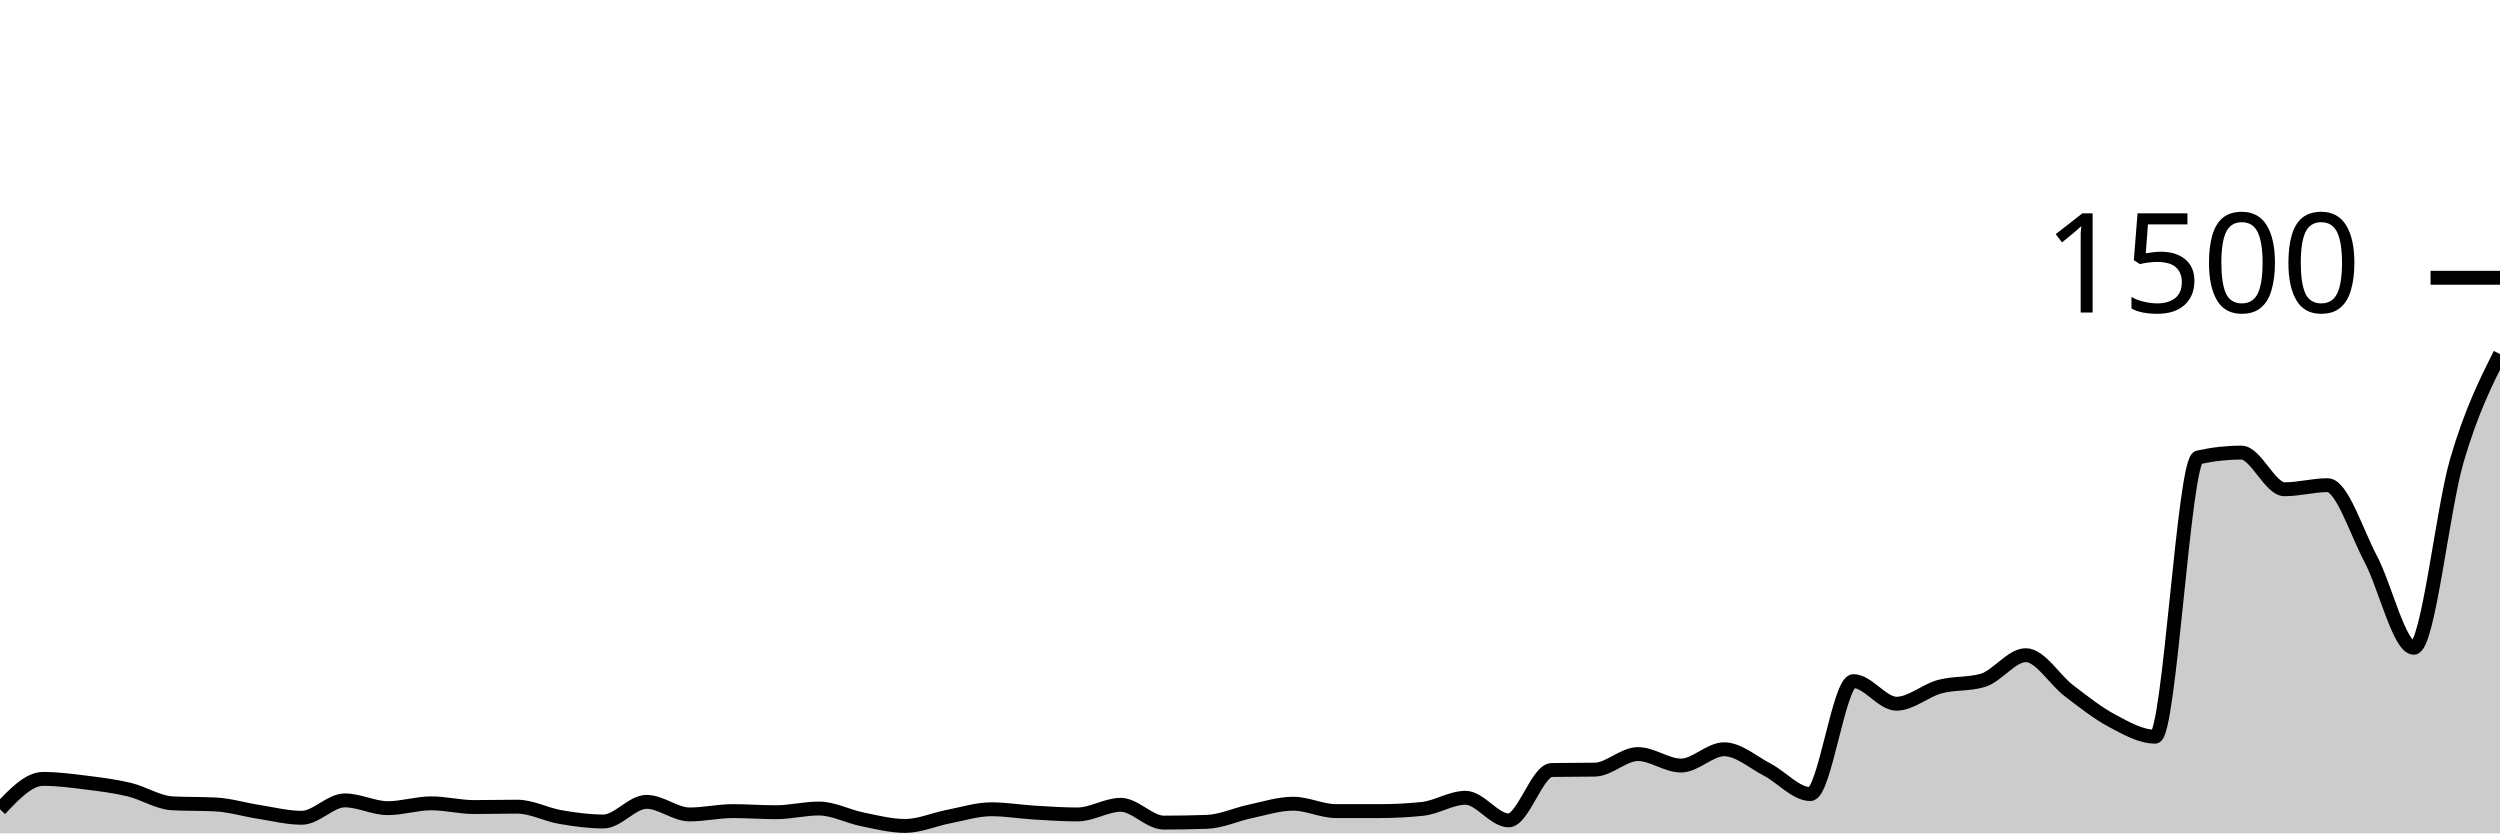
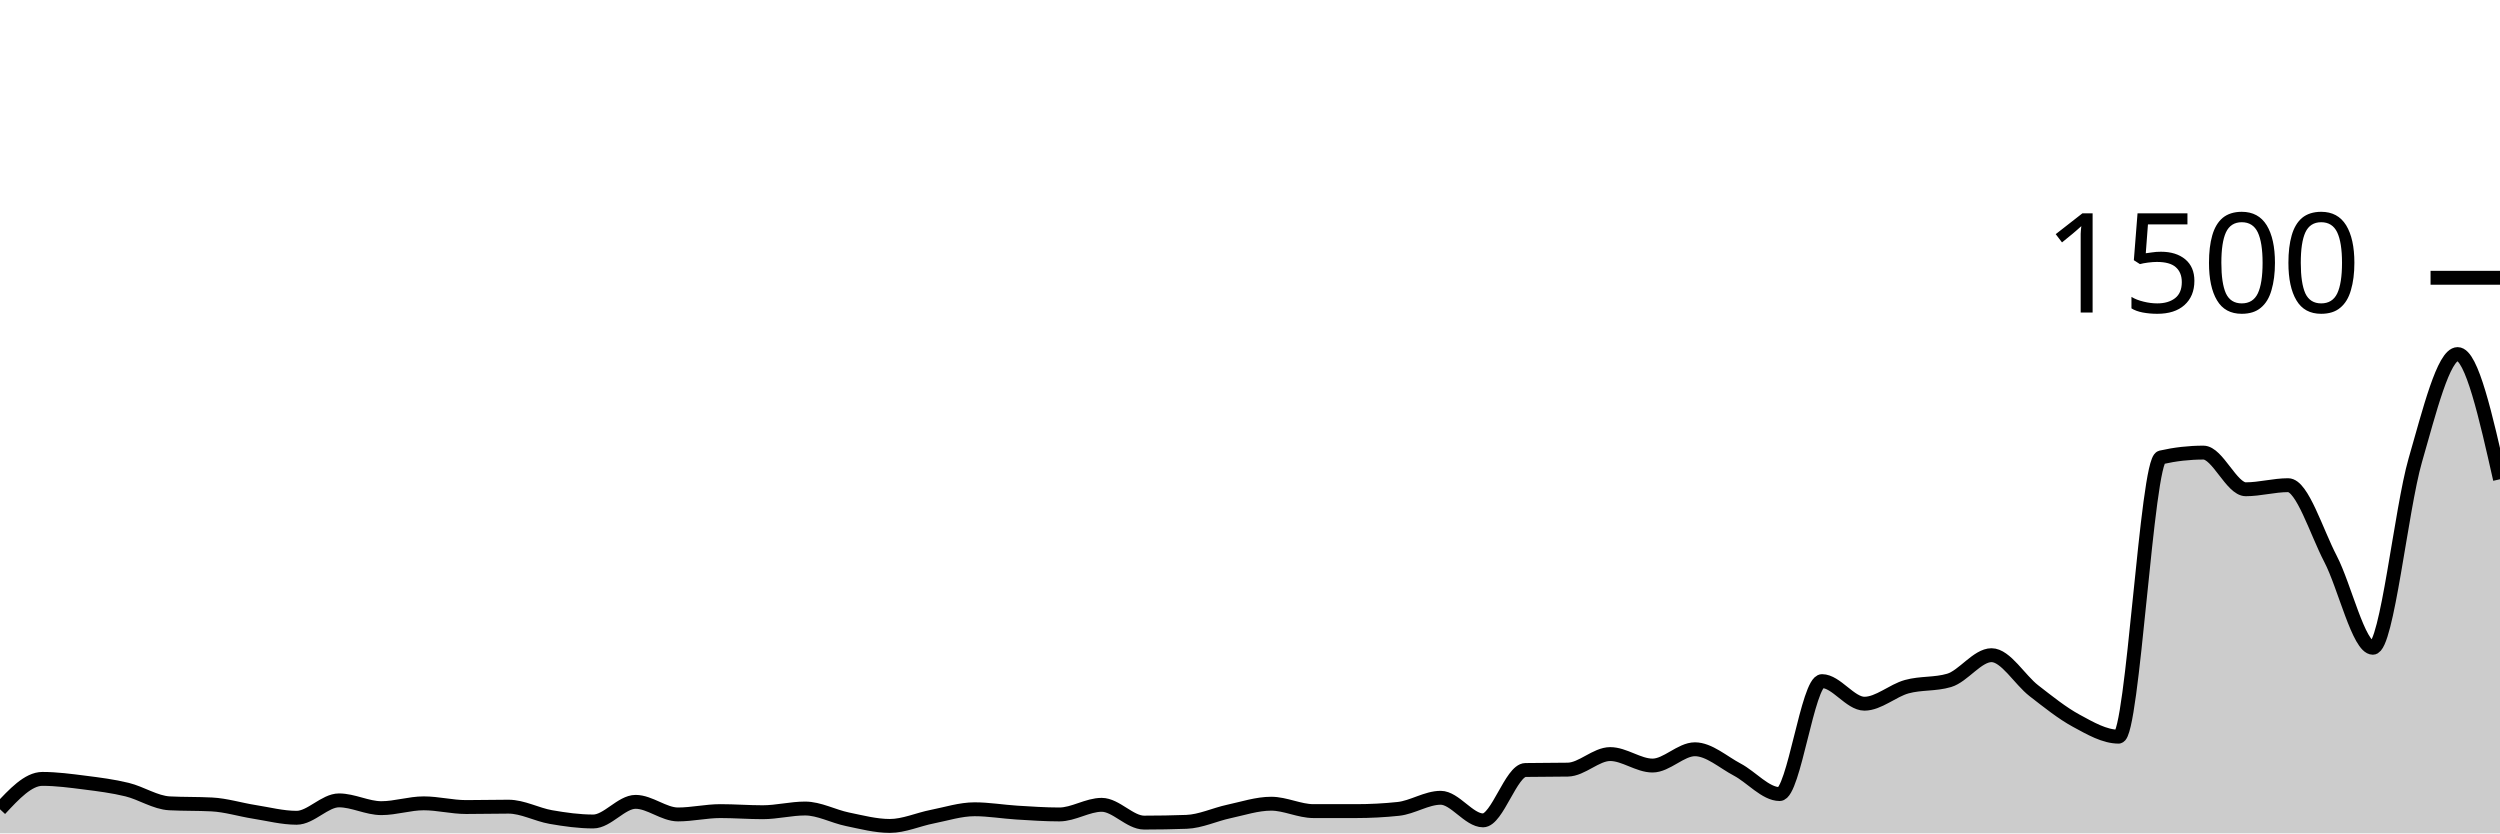
<svg xmlns="http://www.w3.org/2000/svg" viewBox="0 0 180 60">
  <g transform="translate(0,20)">
-     <path class="area" fill="rgba(0, 0, 0, 0.2)" d="M0,38.267C1.034,37.173,2.069,36.08,3.103,36.08C4.138,36.08,5.172,36.218,6.207,36.347C7.241,36.476,8.276,36.604,9.31,36.853C10.345,37.102,11.379,37.787,12.414,37.84C13.448,37.893,14.483,37.867,15.517,37.92C16.552,37.973,17.586,38.293,18.621,38.453C19.655,38.613,20.69,38.88,21.724,38.88C22.759,38.88,23.793,37.627,24.828,37.627C25.862,37.627,26.897,38.187,27.931,38.187C28.966,38.187,30,37.84,31.034,37.84C32.069,37.84,33.103,38.107,34.138,38.107C35.172,38.107,36.207,38.08,37.241,38.08C38.276,38.08,39.31,38.649,40.345,38.827C41.379,39.004,42.414,39.147,43.448,39.147C44.483,39.147,45.517,37.733,46.552,37.733C47.586,37.733,48.621,38.64,49.655,38.64C50.69,38.64,51.724,38.4,52.759,38.4C53.793,38.4,54.828,38.48,55.862,38.48C56.897,38.48,57.931,38.213,58.966,38.213C60,38.213,61.034,38.778,62.069,38.987C63.103,39.196,64.138,39.467,65.172,39.467C66.207,39.467,67.241,39,68.276,38.8C69.31,38.6,70.345,38.267,71.379,38.267C72.414,38.267,73.448,38.444,74.483,38.507C75.517,38.569,76.552,38.64,77.586,38.64C78.621,38.64,79.655,37.947,80.69,37.947C81.724,37.947,82.759,39.227,83.793,39.227C84.828,39.227,85.862,39.209,86.897,39.173C87.931,39.138,88.966,38.644,90,38.427C91.034,38.209,92.069,37.867,93.103,37.867C94.138,37.867,95.172,38.4,96.207,38.4C97.241,38.4,98.276,38.4,99.31,38.4C100.345,38.4,101.379,38.347,102.414,38.24C103.448,38.133,104.483,37.44,105.517,37.44C106.552,37.44,107.586,39.067,108.621,39.067C109.655,39.067,110.69,35.458,111.724,35.44C112.759,35.422,113.793,35.431,114.828,35.413C115.862,35.396,116.897,34.293,117.931,34.293C118.966,34.293,120,35.12,121.034,35.12C122.069,35.12,123.103,33.947,124.138,33.947C125.172,33.947,126.207,34.876,127.241,35.413C128.276,35.951,129.31,37.173,130.345,37.173C131.379,37.173,132.414,29.04,133.448,29.04C134.483,29.04,135.517,30.667,136.552,30.667C137.586,30.667,138.621,29.72,139.655,29.44C140.69,29.16,141.724,29.289,142.759,28.987C143.793,28.684,144.828,27.173,145.862,27.173C146.897,27.173,147.931,28.947,148.966,29.733C150,30.52,151.034,31.342,152.069,31.893C153.103,32.444,154.138,33.04,155.172,33.04C156.207,33.04,157.241,13.164,158.276,12.933C159.31,12.702,160.345,12.587,161.379,12.587C162.414,12.587,163.448,15.227,164.483,15.227C165.517,15.227,166.552,14.933,167.586,14.933C168.621,14.933,169.655,18.289,170.69,20.24C171.724,22.191,172.759,26.64,173.793,26.64C174.828,26.64,175.862,16.671,176.897,13.147C177.931,9.622,178.966,7.558,180,5.493L180,40C178.966,40,177.931,40,176.897,40C175.862,40,174.828,40,173.793,40C172.759,40,171.724,40,170.69,40C169.655,40,168.621,40,167.586,40C166.552,40,165.517,40,164.483,40C163.448,40,162.414,40,161.379,40C160.345,40,159.31,40,158.276,40C157.241,40,156.207,40,155.172,40C154.138,40,153.103,40,152.069,40C151.034,40,150,40,148.966,40C147.931,40,146.897,40,145.862,40C144.828,40,143.793,40,142.759,40C141.724,40,140.69,40,139.655,40C138.621,40,137.586,40,136.552,40C135.517,40,134.483,40,133.448,40C132.414,40,131.379,40,130.345,40C129.31,40,128.276,40,127.241,40C126.207,40,125.172,40,124.138,40C123.103,40,122.069,40,121.034,40C120,40,118.966,40,117.931,40C116.897,40,115.862,40,114.828,40C113.793,40,112.759,40,111.724,40C110.69,40,109.655,40,108.621,40C107.586,40,106.552,40,105.517,40C104.483,40,103.448,40,102.414,40C101.379,40,100.345,40,99.31,40C98.276,40,97.241,40,96.207,40C95.172,40,94.138,40,93.103,40C92.069,40,91.034,40,90,40C88.966,40,87.931,40,86.897,40C85.862,40,84.828,40,83.793,40C82.759,40,81.724,40,80.69,40C79.655,40,78.621,40,77.586,40C76.552,40,75.517,40,74.483,40C73.448,40,72.414,40,71.379,40C70.345,40,69.31,40,68.276,40C67.241,40,66.207,40,65.172,40C64.138,40,63.103,40,62.069,40C61.034,40,60,40,58.966,40C57.931,40,56.897,40,55.862,40C54.828,40,53.793,40,52.759,40C51.724,40,50.69,40,49.655,40C48.621,40,47.586,40,46.552,40C45.517,40,44.483,40,43.448,40C42.414,40,41.379,40,40.345,40C39.31,40,38.276,40,37.241,40C36.207,40,35.172,40,34.138,40C33.103,40,32.069,40,31.034,40C30,40,28.966,40,27.931,40C26.897,40,25.862,40,24.828,40C23.793,40,22.759,40,21.724,40C20.69,40,19.655,40,18.621,40C17.586,40,16.552,40,15.517,40C14.483,40,13.448,40,12.414,40C11.379,40,10.345,40,9.31,40C8.276,40,7.241,40,6.207,40C5.172,40,4.138,40,3.103,40C2.069,40,1.034,40,0,40Z" />
-     <path class="line" stroke="black" fill="none" d="M0,38.267C1.034,37.173,2.069,36.08,3.103,36.08C4.138,36.08,5.172,36.218,6.207,36.347C7.241,36.476,8.276,36.604,9.31,36.853C10.345,37.102,11.379,37.787,12.414,37.84C13.448,37.893,14.483,37.867,15.517,37.92C16.552,37.973,17.586,38.293,18.621,38.453C19.655,38.613,20.69,38.88,21.724,38.88C22.759,38.88,23.793,37.627,24.828,37.627C25.862,37.627,26.897,38.187,27.931,38.187C28.966,38.187,30,37.84,31.034,37.84C32.069,37.84,33.103,38.107,34.138,38.107C35.172,38.107,36.207,38.08,37.241,38.08C38.276,38.08,39.31,38.649,40.345,38.827C41.379,39.004,42.414,39.147,43.448,39.147C44.483,39.147,45.517,37.733,46.552,37.733C47.586,37.733,48.621,38.64,49.655,38.64C50.69,38.64,51.724,38.4,52.759,38.4C53.793,38.4,54.828,38.48,55.862,38.48C56.897,38.48,57.931,38.213,58.966,38.213C60,38.213,61.034,38.778,62.069,38.987C63.103,39.196,64.138,39.467,65.172,39.467C66.207,39.467,67.241,39,68.276,38.8C69.31,38.6,70.345,38.267,71.379,38.267C72.414,38.267,73.448,38.444,74.483,38.507C75.517,38.569,76.552,38.64,77.586,38.64C78.621,38.64,79.655,37.947,80.69,37.947C81.724,37.947,82.759,39.227,83.793,39.227C84.828,39.227,85.862,39.209,86.897,39.173C87.931,39.138,88.966,38.644,90,38.427C91.034,38.209,92.069,37.867,93.103,37.867C94.138,37.867,95.172,38.4,96.207,38.4C97.241,38.4,98.276,38.4,99.31,38.4C100.345,38.4,101.379,38.347,102.414,38.24C103.448,38.133,104.483,37.44,105.517,37.44C106.552,37.44,107.586,39.067,108.621,39.067C109.655,39.067,110.69,35.458,111.724,35.44C112.759,35.422,113.793,35.431,114.828,35.413C115.862,35.396,116.897,34.293,117.931,34.293C118.966,34.293,120,35.12,121.034,35.12C122.069,35.12,123.103,33.947,124.138,33.947C125.172,33.947,126.207,34.876,127.241,35.413C128.276,35.951,129.31,37.173,130.345,37.173C131.379,37.173,132.414,29.04,133.448,29.04C134.483,29.04,135.517,30.667,136.552,30.667C137.586,30.667,138.621,29.72,139.655,29.44C140.69,29.16,141.724,29.289,142.759,28.987C143.793,28.684,144.828,27.173,145.862,27.173C146.897,27.173,147.931,28.947,148.966,29.733C150,30.52,151.034,31.342,152.069,31.893C153.103,32.444,154.138,33.04,155.172,33.04C156.207,33.04,157.241,13.164,158.276,12.933C159.31,12.702,160.345,12.587,161.379,12.587C162.414,12.587,163.448,15.227,164.483,15.227C165.517,15.227,166.552,14.933,167.586,14.933C168.621,14.933,169.655,18.289,170.69,20.24C171.724,22.191,172.759,26.64,173.793,26.64C174.828,26.64,175.862,16.671,176.897,13.147C177.931,9.622,178.966,7.558,180,5.493" />
+     <path class="area" fill="rgba(0, 0, 0, 0.2)" d="M0,38.267C1.017,37.173,2.034,36.08,3.051,36.08C4.068,36.08,5.085,36.218,6.102,36.347C7.119,36.476,8.136,36.604,9.153,36.853C10.169,37.102,11.186,37.787,12.203,37.84C13.22,37.893,14.237,37.867,15.254,37.92C16.271,37.973,17.288,38.293,18.305,38.453C19.322,38.613,20.339,38.88,21.356,38.88C22.373,38.88,23.39,37.627,24.407,37.627C25.424,37.627,26.441,38.187,27.458,38.187C28.475,38.187,29.492,37.84,30.508,37.84C31.525,37.84,32.542,38.107,33.559,38.107C34.576,38.107,35.593,38.08,36.61,38.08C37.627,38.08,38.644,38.649,39.661,38.827C40.678,39.004,41.695,39.147,42.712,39.147C43.729,39.147,44.746,37.733,45.763,37.733C46.78,37.733,47.797,38.64,48.814,38.64C49.831,38.64,50.847,38.4,51.864,38.4C52.881,38.4,53.898,38.48,54.915,38.48C55.932,38.48,56.949,38.213,57.966,38.213C58.983,38.213,60,38.778,61.017,38.987C62.034,39.196,63.051,39.467,64.068,39.467C65.085,39.467,66.102,39,67.119,38.8C68.136,38.6,69.153,38.267,70.169,38.267C71.186,38.267,72.203,38.444,73.22,38.507C74.237,38.569,75.254,38.64,76.271,38.64C77.288,38.64,78.305,37.947,79.322,37.947C80.339,37.947,81.356,39.227,82.373,39.227C83.39,39.227,84.407,39.209,85.424,39.173C86.441,39.138,87.458,38.644,88.475,38.427C89.492,38.209,90.508,37.867,91.525,37.867C92.542,37.867,93.559,38.4,94.576,38.4C95.593,38.4,96.61,38.4,97.627,38.4C98.644,38.4,99.661,38.347,100.678,38.24C101.695,38.133,102.712,37.44,103.729,37.44C104.746,37.44,105.763,39.067,106.78,39.067C107.797,39.067,108.814,35.458,109.831,35.44C110.847,35.422,111.864,35.431,112.881,35.413C113.898,35.396,114.915,34.293,115.932,34.293C116.949,34.293,117.966,35.12,118.983,35.12C120,35.12,121.017,33.947,122.034,33.947C123.051,33.947,124.068,34.876,125.085,35.413C126.102,35.951,127.119,37.173,128.136,37.173C129.153,37.173,130.169,29.04,131.186,29.04C132.203,29.04,133.22,30.667,134.237,30.667C135.254,30.667,136.271,29.72,137.288,29.44C138.305,29.16,139.322,29.289,140.339,28.987C141.356,28.684,142.373,27.173,143.39,27.173C144.407,27.173,145.424,28.947,146.441,29.733C147.458,30.52,148.475,31.342,149.492,31.893C150.508,32.444,151.525,33.04,152.542,33.04C153.559,33.04,154.576,13.164,155.593,12.933C156.61,12.702,157.627,12.587,158.644,12.587C159.661,12.587,160.678,15.227,161.695,15.227C162.712,15.227,163.729,14.933,164.746,14.933C165.763,14.933,166.78,18.289,167.797,20.24C168.814,22.191,169.831,26.64,170.847,26.64C171.864,26.64,172.881,16.671,173.898,13.147C174.915,9.622,175.932,5.493,176.949,5.493C177.966,5.493,178.983,10,180,14.507L180,40C178.983,40,177.966,40,176.949,40C175.932,40,174.915,40,173.898,40C172.881,40,171.864,40,170.847,40C169.831,40,168.814,40,167.797,40C166.78,40,165.763,40,164.746,40C163.729,40,162.712,40,161.695,40C160.678,40,159.661,40,158.644,40C157.627,40,156.61,40,155.593,40C154.576,40,153.559,40,152.542,40C151.525,40,150.508,40,149.492,40C148.475,40,147.458,40,146.441,40C145.424,40,144.407,40,143.39,40C142.373,40,141.356,40,140.339,40C139.322,40,138.305,40,137.288,40C136.271,40,135.254,40,134.237,40C133.22,40,132.203,40,131.186,40C130.169,40,129.153,40,128.136,40C127.119,40,126.102,40,125.085,40C124.068,40,123.051,40,122.034,40C121.017,40,120,40,118.983,40C117.966,40,116.949,40,115.932,40C114.915,40,113.898,40,112.881,40C111.864,40,110.847,40,109.831,40C108.814,40,107.797,40,106.78,40C105.763,40,104.746,40,103.729,40C102.712,40,101.695,40,100.678,40C99.661,40,98.644,40,97.627,40C96.61,40,95.593,40,94.576,40C93.559,40,92.542,40,91.525,40C90.508,40,89.492,40,88.475,40C87.458,40,86.441,40,85.424,40C84.407,40,83.39,40,82.373,40C81.356,40,80.339,40,79.322,40C78.305,40,77.288,40,76.271,40C75.254,40,74.237,40,73.22,40C72.203,40,71.186,40,70.169,40C69.153,40,68.136,40,67.119,40C66.102,40,65.085,40,64.068,40C63.051,40,62.034,40,61.017,40C60,40,58.983,40,57.966,40C56.949,40,55.932,40,54.915,40C53.898,40,52.881,40,51.864,40C50.847,40,49.831,40,48.814,40C47.797,40,46.78,40,45.763,40C44.746,40,43.729,40,42.712,40C41.695,40,40.678,40,39.661,40C38.644,40,37.627,40,36.61,40C35.593,40,34.576,40,33.559,40C32.542,40,31.525,40,30.508,40C29.492,40,28.475,40,27.458,40C26.441,40,25.424,40,24.407,40C23.39,40,22.373,40,21.356,40C20.339,40,19.322,40,18.305,40C17.288,40,16.271,40,15.254,40C14.237,40,13.22,40,12.203,40C11.186,40,10.169,40,9.153,40C8.136,40,7.119,40,6.102,40C5.085,40,4.068,40,3.051,40C2.034,40,1.017,40,0,40Z" />
+     <path class="line" stroke="black" fill="none" d="M0,38.267C1.017,37.173,2.034,36.08,3.051,36.08C4.068,36.08,5.085,36.218,6.102,36.347C7.119,36.476,8.136,36.604,9.153,36.853C10.169,37.102,11.186,37.787,12.203,37.84C13.22,37.893,14.237,37.867,15.254,37.92C16.271,37.973,17.288,38.293,18.305,38.453C19.322,38.613,20.339,38.88,21.356,38.88C22.373,38.88,23.39,37.627,24.407,37.627C25.424,37.627,26.441,38.187,27.458,38.187C28.475,38.187,29.492,37.84,30.508,37.84C31.525,37.84,32.542,38.107,33.559,38.107C34.576,38.107,35.593,38.08,36.61,38.08C37.627,38.08,38.644,38.649,39.661,38.827C40.678,39.004,41.695,39.147,42.712,39.147C43.729,39.147,44.746,37.733,45.763,37.733C46.78,37.733,47.797,38.64,48.814,38.64C49.831,38.64,50.847,38.4,51.864,38.4C52.881,38.4,53.898,38.48,54.915,38.48C55.932,38.48,56.949,38.213,57.966,38.213C58.983,38.213,60,38.778,61.017,38.987C62.034,39.196,63.051,39.467,64.068,39.467C65.085,39.467,66.102,39,67.119,38.8C68.136,38.6,69.153,38.267,70.169,38.267C71.186,38.267,72.203,38.444,73.22,38.507C74.237,38.569,75.254,38.64,76.271,38.64C77.288,38.64,78.305,37.947,79.322,37.947C80.339,37.947,81.356,39.227,82.373,39.227C83.39,39.227,84.407,39.209,85.424,39.173C86.441,39.138,87.458,38.644,88.475,38.427C89.492,38.209,90.508,37.867,91.525,37.867C92.542,37.867,93.559,38.4,94.576,38.4C95.593,38.4,96.61,38.4,97.627,38.4C98.644,38.4,99.661,38.347,100.678,38.24C101.695,38.133,102.712,37.44,103.729,37.44C104.746,37.44,105.763,39.067,106.78,39.067C107.797,39.067,108.814,35.458,109.831,35.44C110.847,35.422,111.864,35.431,112.881,35.413C113.898,35.396,114.915,34.293,115.932,34.293C116.949,34.293,117.966,35.12,118.983,35.12C120,35.12,121.017,33.947,122.034,33.947C123.051,33.947,124.068,34.876,125.085,35.413C126.102,35.951,127.119,37.173,128.136,37.173C129.153,37.173,130.169,29.04,131.186,29.04C132.203,29.04,133.22,30.667,134.237,30.667C135.254,30.667,136.271,29.72,137.288,29.44C138.305,29.16,139.322,29.289,140.339,28.987C141.356,28.684,142.373,27.173,143.39,27.173C144.407,27.173,145.424,28.947,146.441,29.733C147.458,30.52,148.475,31.342,149.492,31.893C150.508,32.444,151.525,33.04,152.542,33.04C153.559,33.04,154.576,13.164,155.593,12.933C156.61,12.702,157.627,12.587,158.644,12.587C159.661,12.587,160.678,15.227,161.695,15.227C162.712,15.227,163.729,14.933,164.746,14.933C165.763,14.933,166.78,18.289,167.797,20.24C168.814,22.191,169.831,26.64,170.847,26.64C171.864,26.64,172.881,16.671,173.898,13.147C174.915,9.622,175.932,5.493,176.949,5.493C177.966,5.493,178.983,10,180,14.507" />
    <path class="axis-ceiling" stroke-width="1" stroke="black" fill="none" d="M175,0L180,0" />
    <text class="axis-ceiling-label" font-family="sans-serif" text-anchor="end" font-size="10px" x="170" y="2.5">1500</text>
  </g>
</svg>
